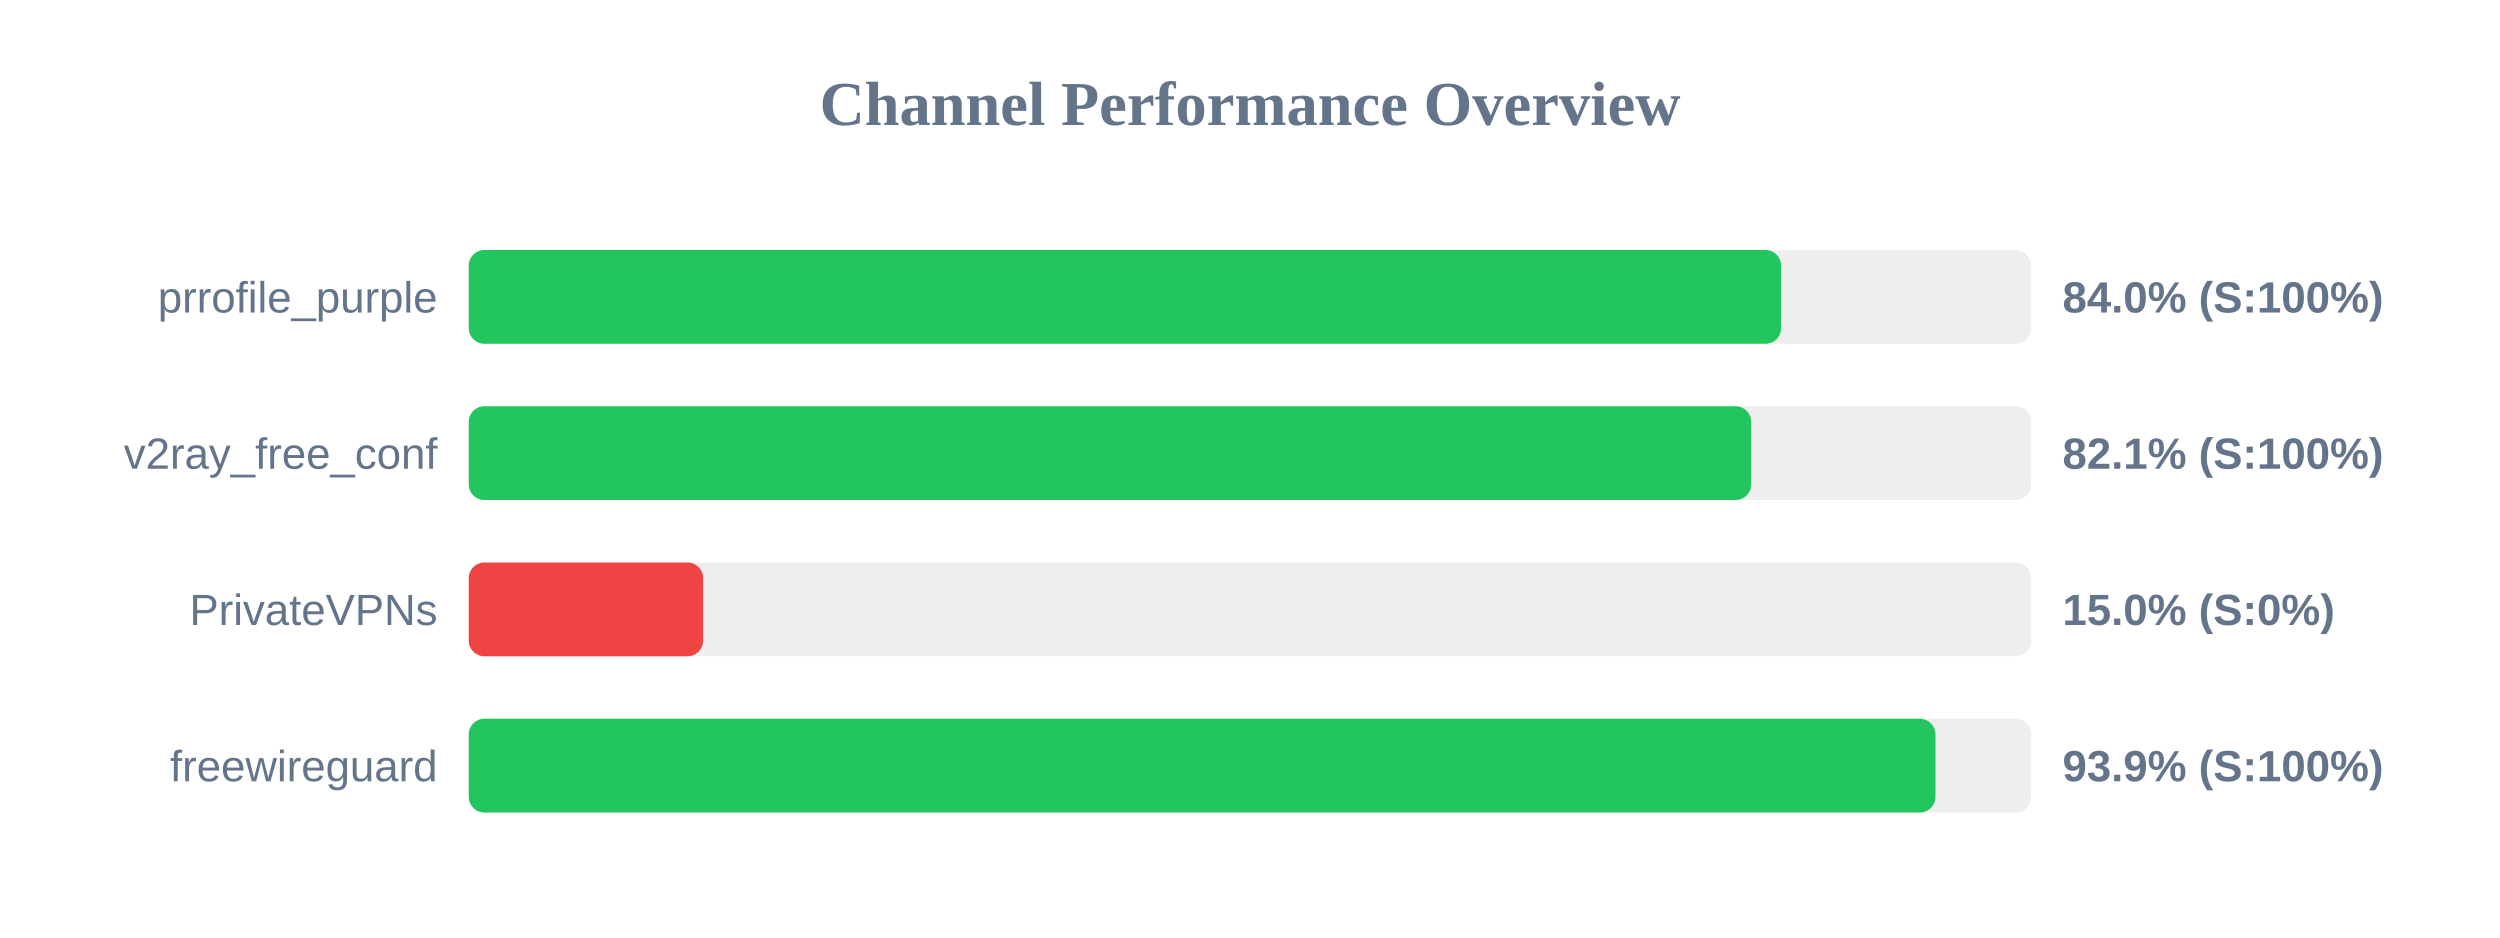
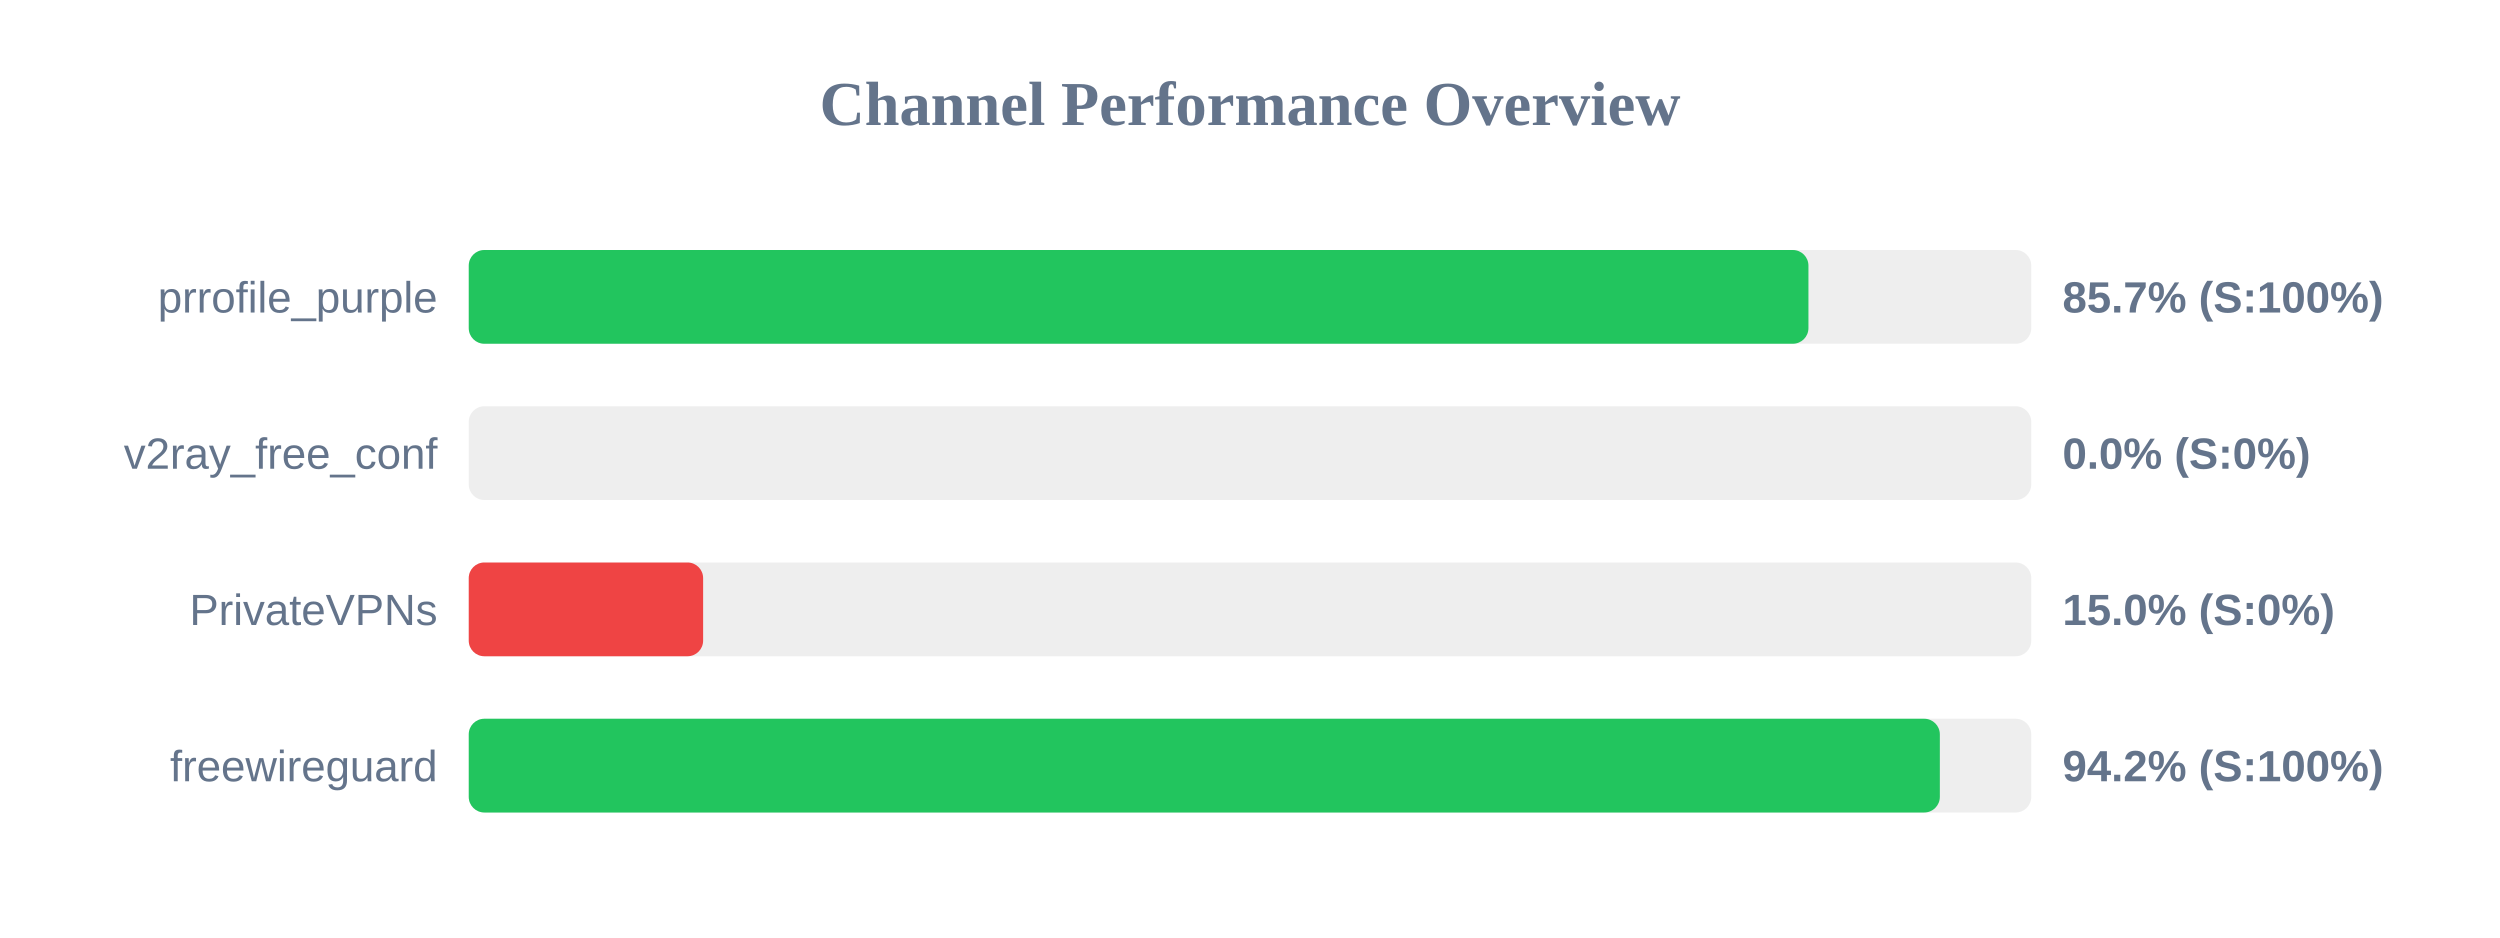
<svg xmlns="http://www.w3.org/2000/svg" width="800" height="300" version="1.1">
  <style>
        .row { font: 14px Arial; fill: #64748b; }
        .score { font: bold 14px Arial; fill: #64748b; }
    </style>
  <text x="400" y="40" text-anchor="middle" font-size="20px" font-weight="bold" fill="#64748b">Channel Performance Overview</text>
  <rect x="150" y="80" width="500" height="30" fill="#eee" rx="5" />
-   <rect x="150" y="80" width="419.95" height="30" fill="#22c55e" rx="5" />
+   <rect x="150" y="80" width="428.7" height="30" fill="#22c55e" rx="5" />
  <text x="140" y="100" text-anchor="end" class="row">prrofile_purple</text>
-   <text x="660" y="100" text-anchor="start" class="score">84.0% (S:100%)</text>
+   <text x="660" y="100" text-anchor="start" class="score">85.7% (S:100%)</text>
  <rect x="150" y="130" width="500" height="30" fill="#eee" rx="5" />
-   <rect x="150" y="130" width="410.4" height="30" fill="#22c55e" rx="5" />
+   <rect x="150" y="130" width="0.0" height="30" fill="#ef4444" rx="5" />
  <text x="140" y="150" text-anchor="end" class="row">v2ray_free_conf</text>
-   <text x="660" y="150" text-anchor="start" class="score">82.1% (S:100%)</text>
+   <text x="660" y="150" text-anchor="start" class="score">0.0% (S:0%)</text>
  <rect x="150" y="180" width="500" height="30" fill="#eee" rx="5" />
  <rect x="150" y="180" width="75.0" height="30" fill="#ef4444" rx="5" />
  <text x="140" y="200" text-anchor="end" class="row">PrivateVPNs</text>
  <text x="660" y="200" text-anchor="start" class="score">15.0% (S:0%)</text>
  <rect x="150" y="230" width="500" height="30" fill="#eee" rx="5" />
-   <rect x="150" y="230" width="469.35" height="30" fill="#22c55e" rx="5" />
+   <rect x="150" y="230" width="470.75" height="30" fill="#22c55e" rx="5" />
  <text x="140" y="250" text-anchor="end" class="row">freewireguard</text>
-   <text x="660" y="250" text-anchor="start" class="score">93.9% (S:100%)</text>
+   <text x="660" y="250" text-anchor="start" class="score">94.2% (S:100%)</text>
</svg>
